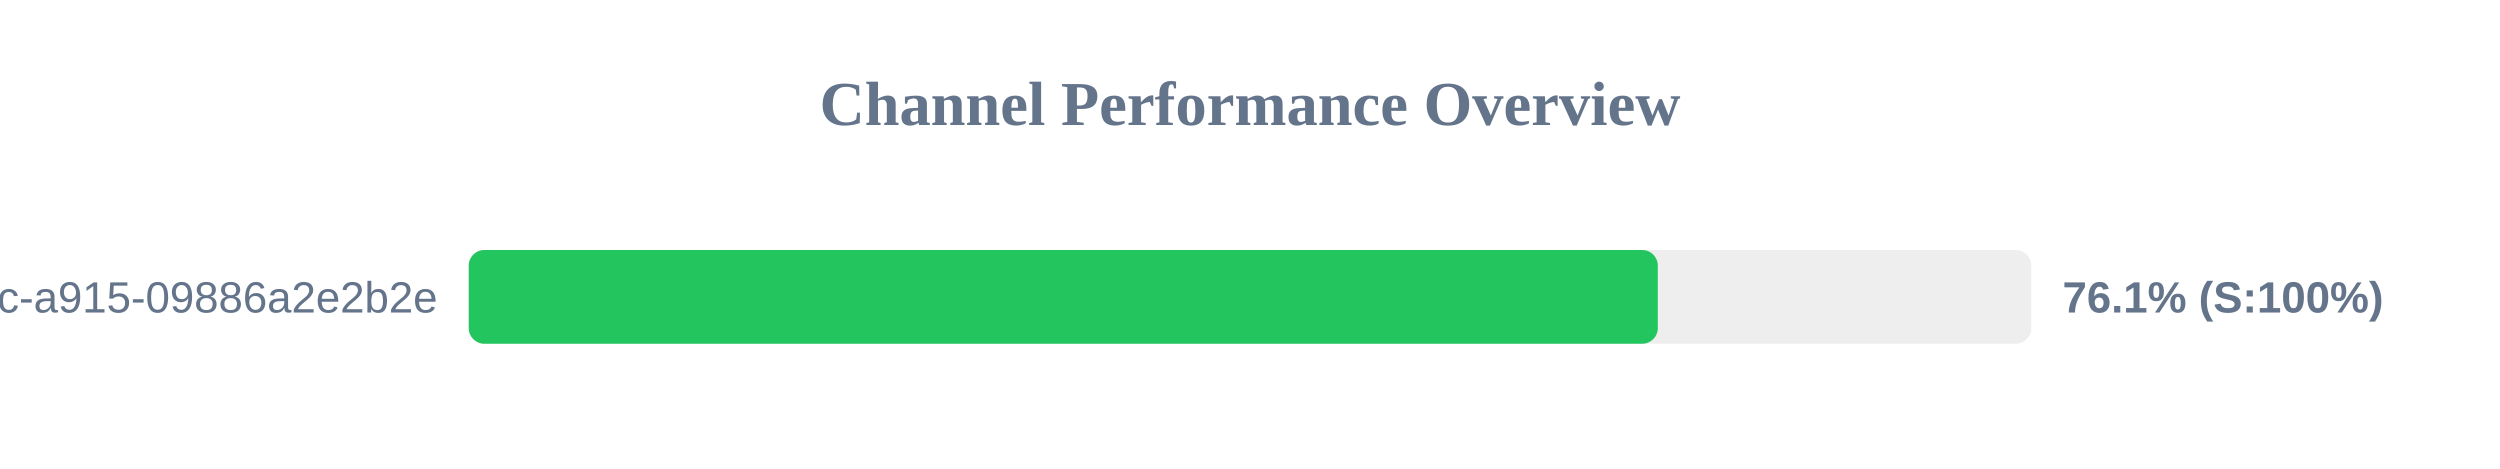
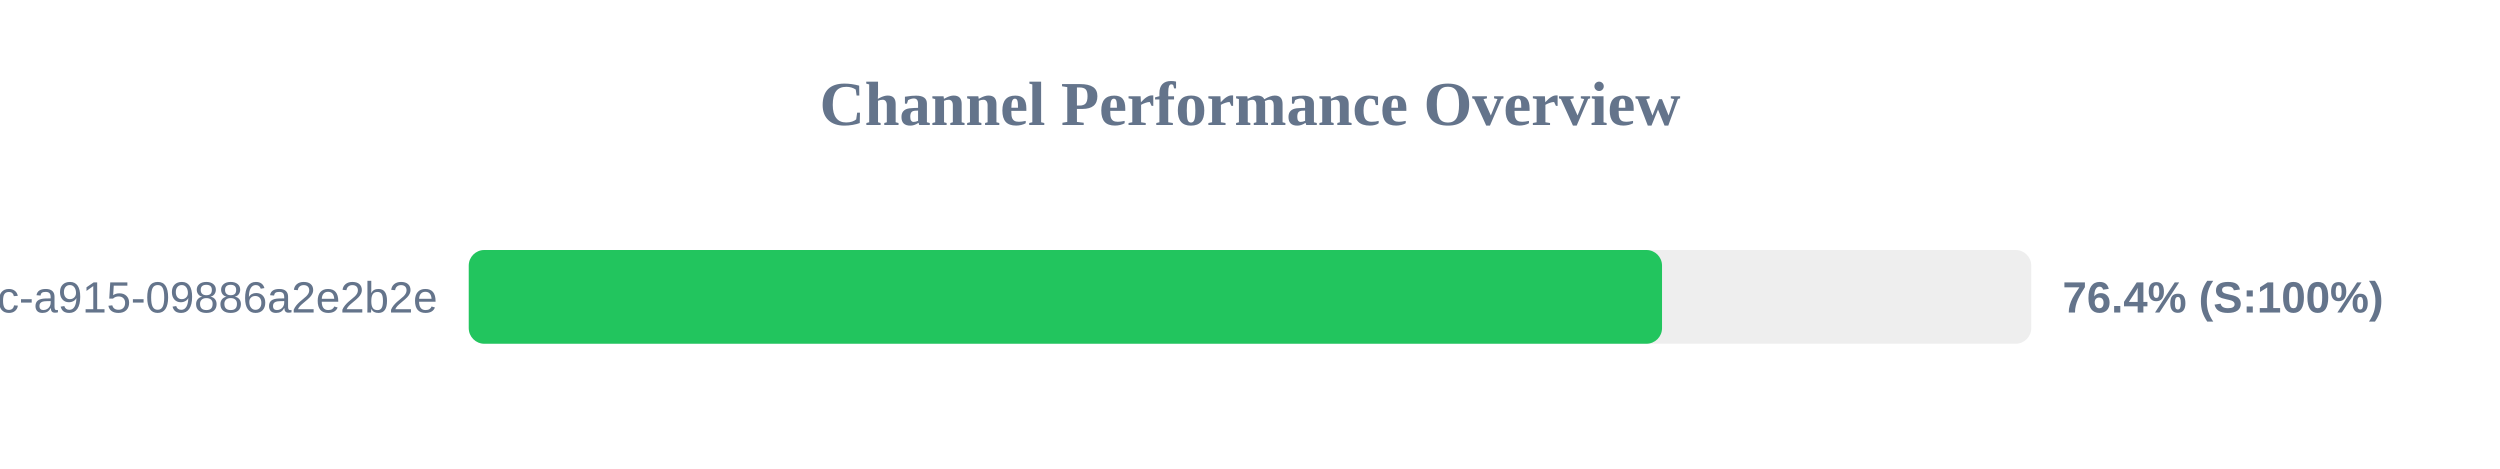
<svg xmlns="http://www.w3.org/2000/svg" width="800" height="150" version="1.1">
  <style>
        .row { font: 14px Arial; fill: #64748b; }
        .score { font: bold 14px Arial; fill: #64748b; }
    </style>
  <text x="400" y="40" text-anchor="middle" font-size="20px" font-weight="bold" fill="#64748b">Channel Performance Overview</text>
  <rect x="150" y="80" width="500" height="30" fill="#eee" rx="5" />
-   <rect x="150" y="80" width="380.5" height="30" fill="#22c55e" rx="5" />
+   <rect x="150" y="80" width="381.85" height="30" fill="#22c55e" rx="5" />
  <text x="140" y="100" text-anchor="end" class="row">?uuid=52816135-d3bc-46bc-a915-09886a2e2b2e</text>
-   <text x="660" y="100" text-anchor="start" class="score">76.1% (S:100%)</text>
+   <text x="660" y="100" text-anchor="start" class="score">76.4% (S:100%)</text>
</svg>
